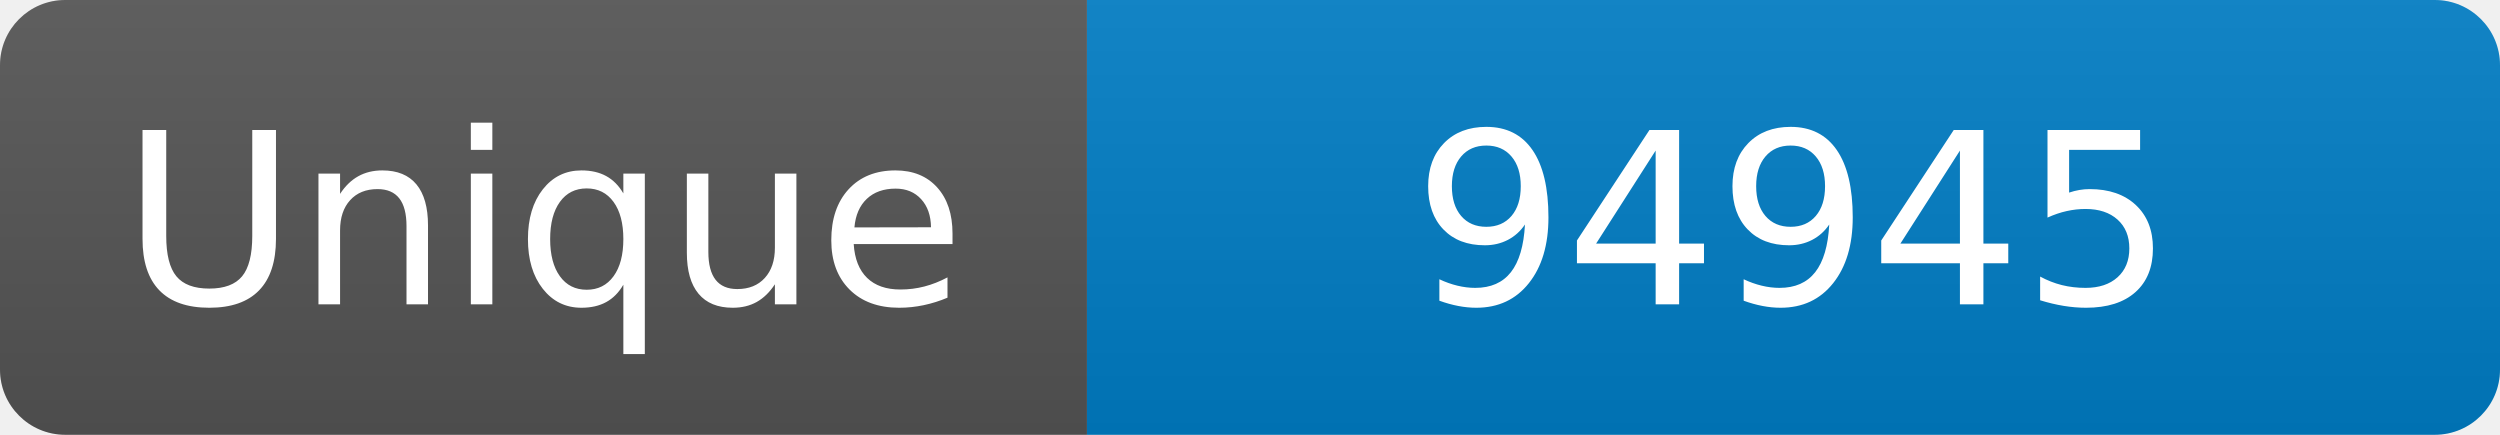
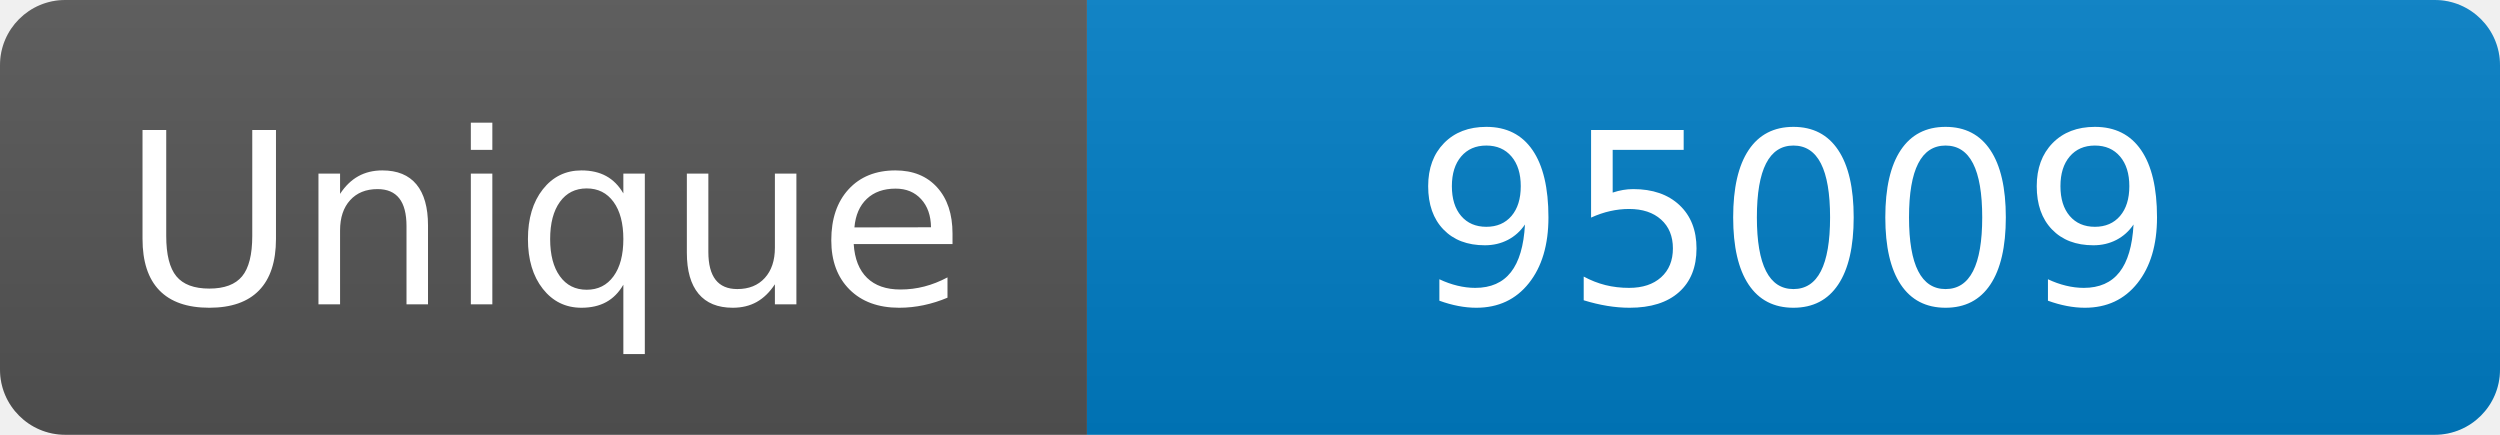
<svg xmlns="http://www.w3.org/2000/svg" width="115" height="20" role="img" aria-label="Maintained?: yes">
  <linearGradient id="s" x2="0" y2="100%">
    <stop offset="0" stop-color="#bbb" stop-opacity=".1" />
    <stop offset="1" stop-opacity=".1" />
  </linearGradient>
  <clipPath id="r">
    <rect width="115" height="20" rx="3" fill="#fff" />
  </clipPath>
  <g clip-path="url(#r)">
    <rect width="50" height="20" fill="#555" />
    <rect x="50" width="160" height="20" fill="#007ec6" />
    <rect width="115" height="20" fill="url(#s)" />
  </g>
  <g fill="#fff" text-anchor="middle" font-family="Verdana,Geneva,DejaVu Sans,sans-serif" font-size="110">
    <text x="250" y="140" transform="scale(.1)" fill="#fff">Unique</text>
-     <text x="825" y="140" transform="scale(.1)" fill="#fff">94945</text>
+     <text x="825" y="140" transform="scale(.1)" fill="#fff">95009</text>
  </g>
</svg>
